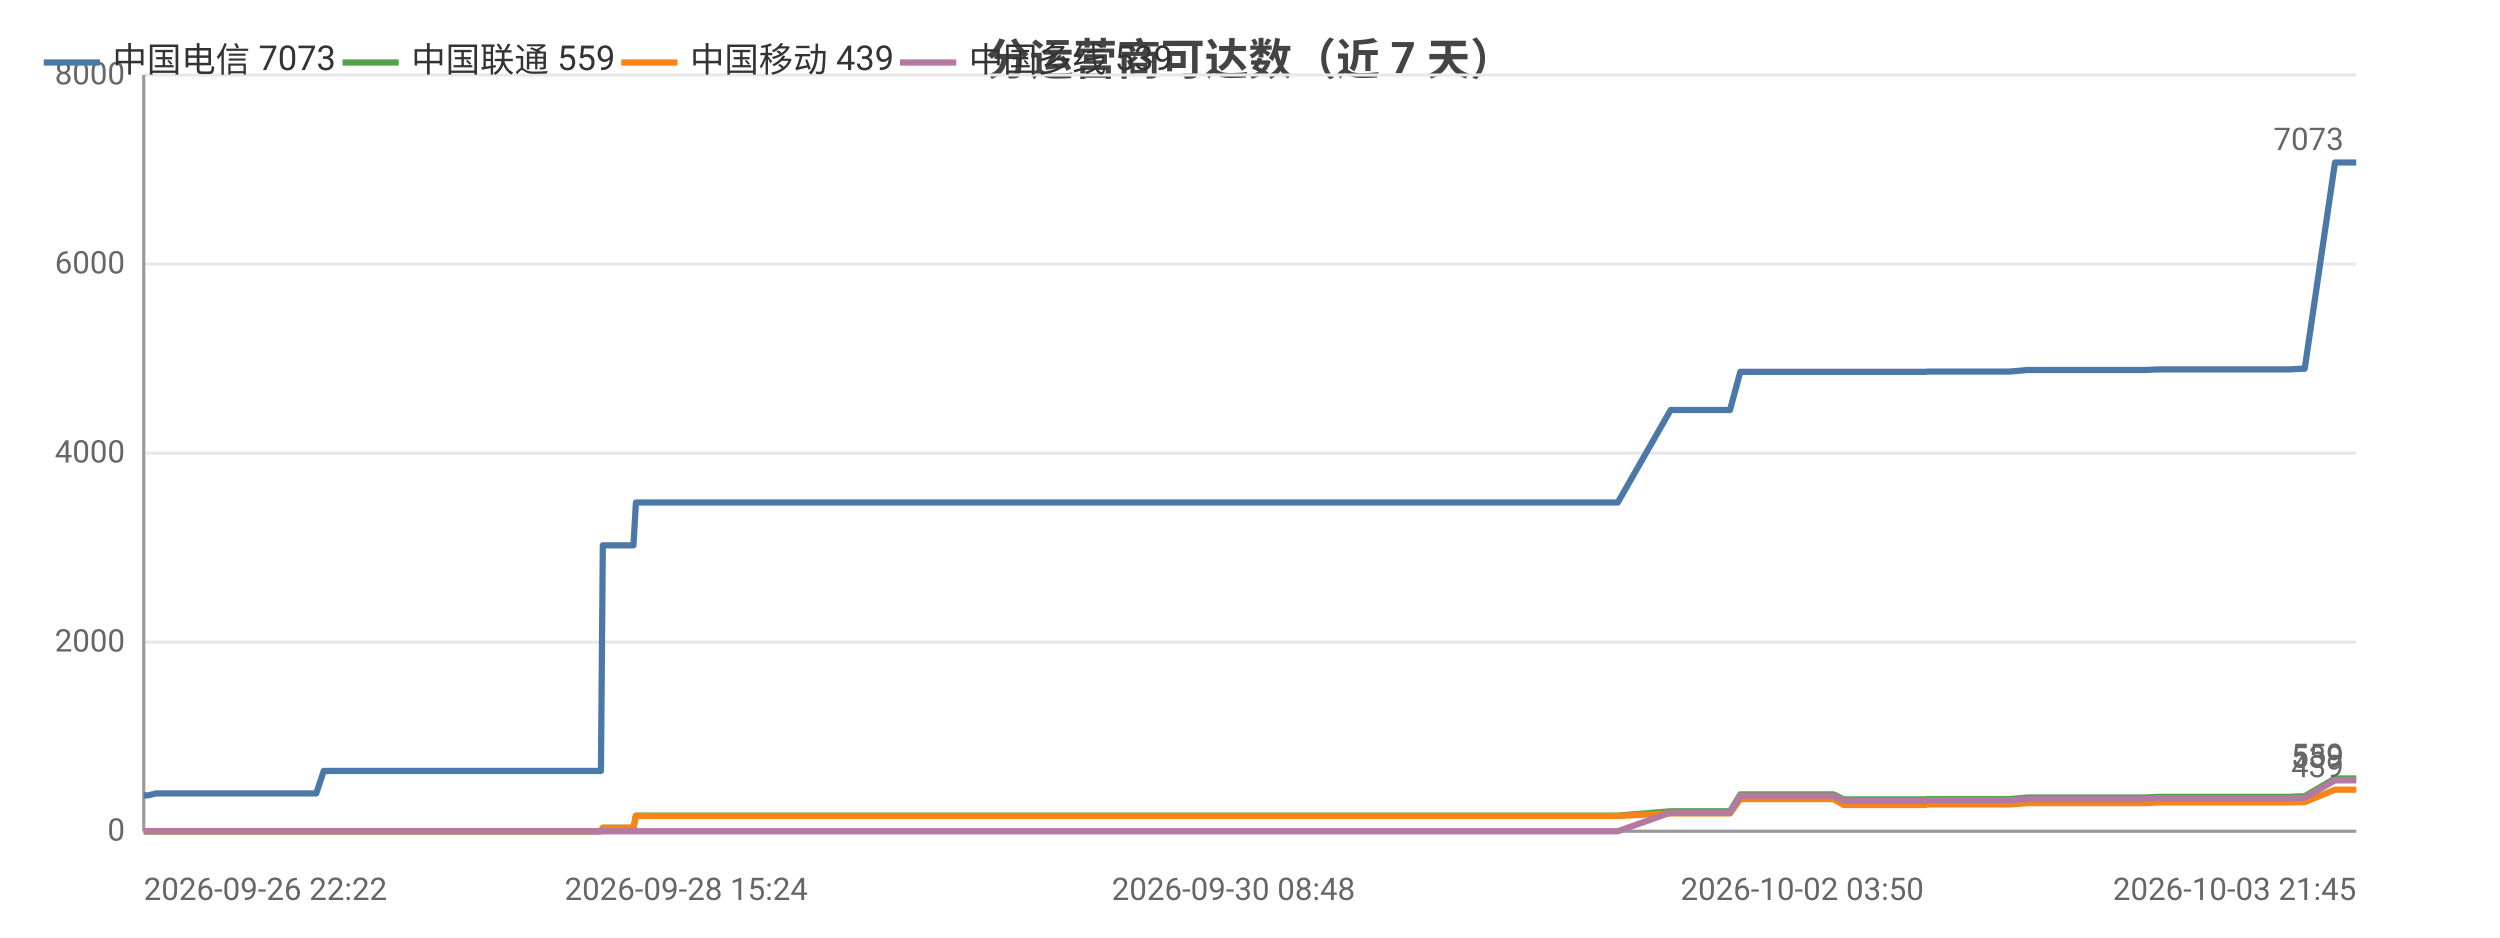
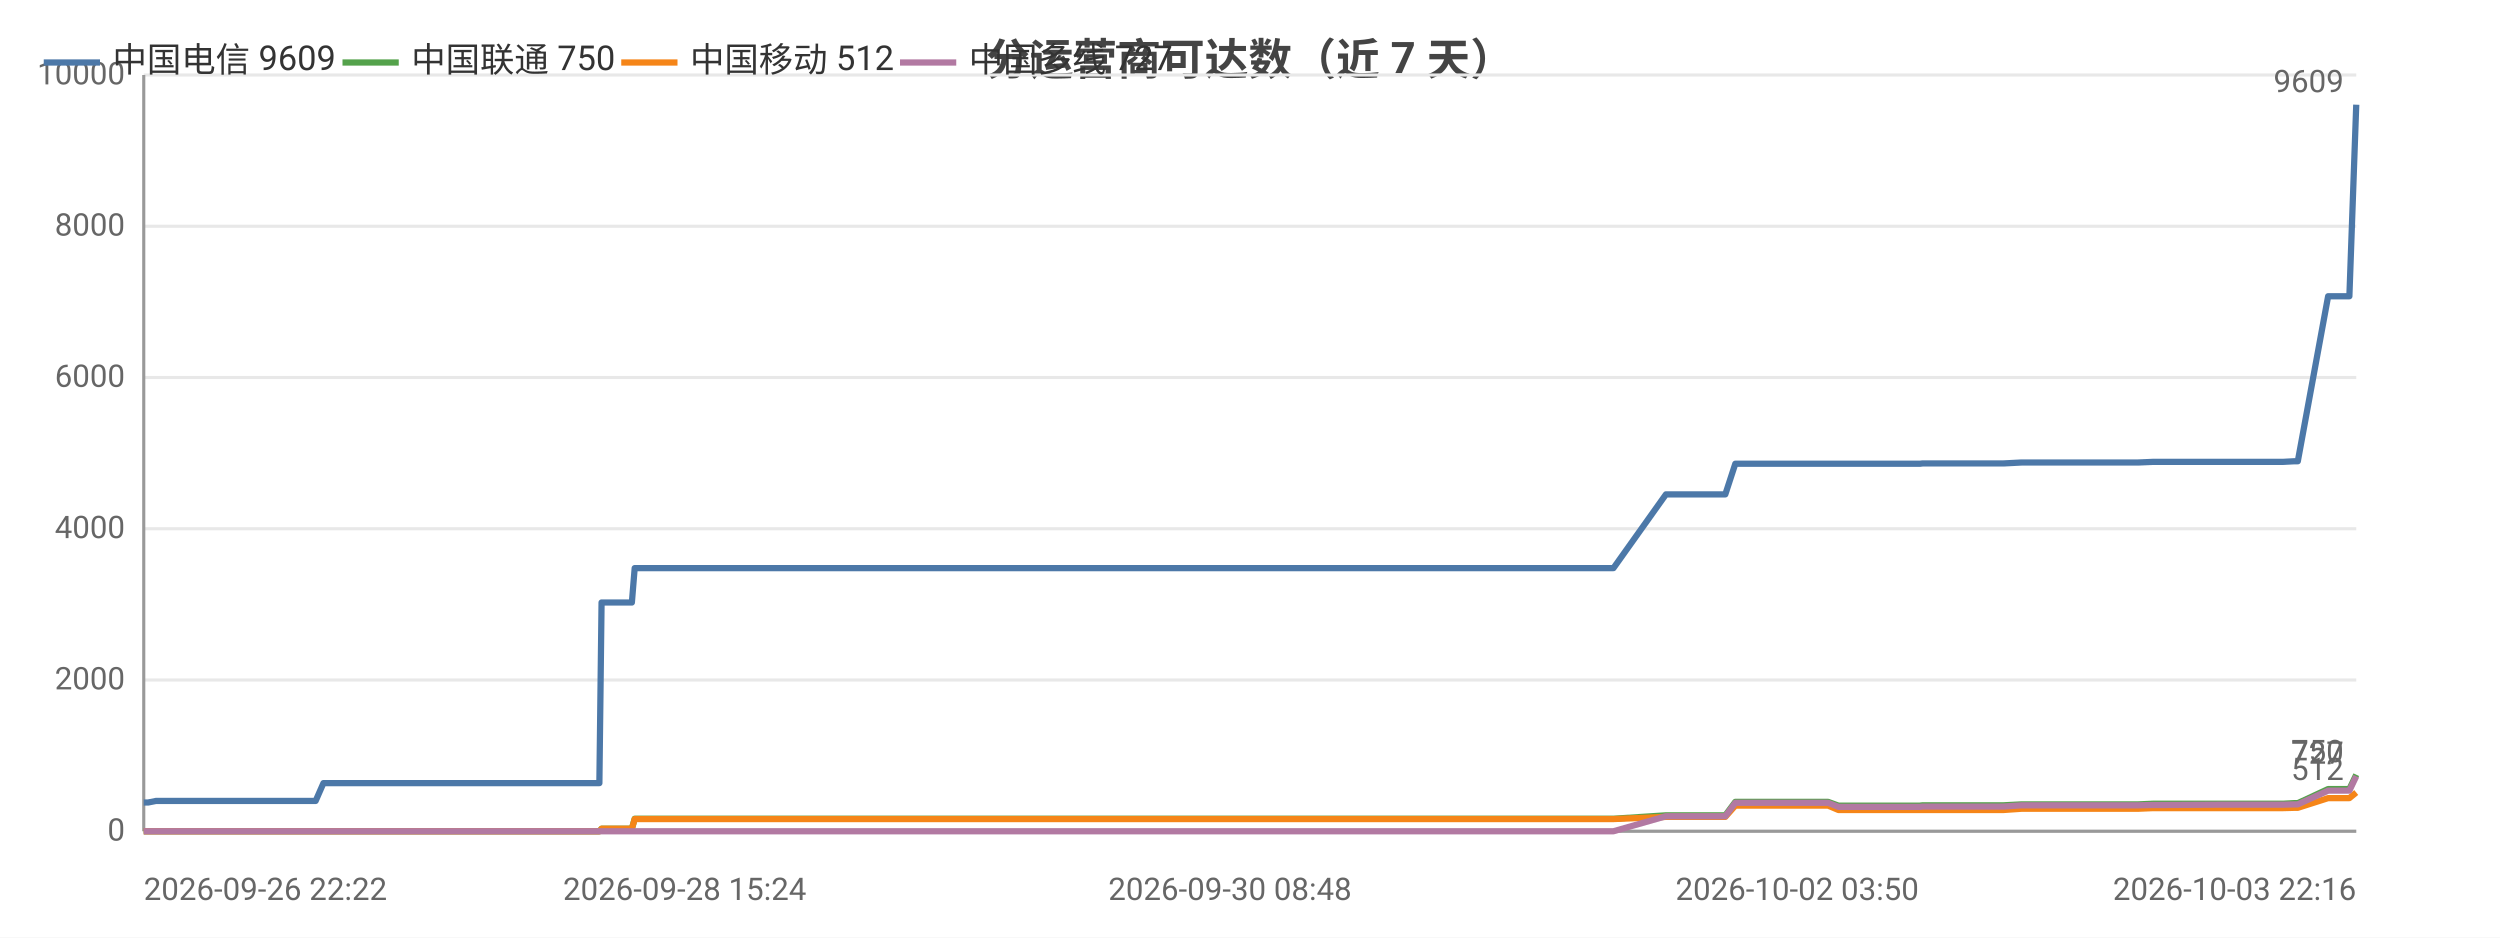
<svg xmlns="http://www.w3.org/2000/svg" width="800" height="300" viewBox="0 0 800 300">
  <rect width="800" height="300" fill="#ffffff" />
  <style>text{font-family:system-ui,-apple-system,'Segoe UI',Roboto,'PingFang SC','Microsoft YaHei','Noto Sans CJK SC',sans-serif}.g{stroke:#e8e8e8;stroke-width:1}.a{stroke:#999;stroke-width:1}.t{font-size:10px;fill:#666}.m{font-size:10px;text-anchor:middle;fill:#666}.e{font-size:10px;text-anchor:end;fill:#666}.l{font-size:11px;fill:#333}.tt{font-size:14px;font-weight:600;text-anchor:middle;fill:#444}.em{font-size:13px;text-anchor:middle;fill:#999}</style>
  <text class="tt" x="400.0" y="24">分运营商可达数（近 7 天）</text>
  <line class="g" x1="46" y1="266" x2="754" y2="266" />
  <text class="e" x="40" y="269">0</text>
-   <line class="g" x1="46" y1="205.5" x2="754" y2="205.5" />
-   <text class="e" x="40" y="208.5">2000</text>
-   <line class="g" x1="46" y1="145" x2="754" y2="145" />
-   <text class="e" x="40" y="148">4000</text>
-   <line class="g" x1="46" y1="84.5" x2="754" y2="84.5" />
-   <text class="e" x="40" y="87.5">6000</text>
+   <line class="g" x1="46" y1="217.6" x2="754" y2="217.6" />
+   <text class="e" x="40" y="220.6">2000</text>
+   <line class="g" x1="46" y1="169.2" x2="754" y2="169.2" />
+   <text class="e" x="40" y="172.2">4000</text>
+   <line class="g" x1="46" y1="120.8" x2="754" y2="120.8" />
+   <text class="e" x="40" y="123.8">6000</text>
+   <line class="g" x1="46" y1="72.4" x2="754" y2="72.4" />
+   <text class="e" x="40" y="75.4">8000</text>
  <line class="g" x1="46" y1="24" x2="754" y2="24" />
-   <text class="e" x="40" y="27">8000</text>
+   <text class="e" x="40" y="27">10000</text>
  <line class="a" x1="46" y1="24" x2="46" y2="266" />
  <line class="a" x1="46" y1="266" x2="754" y2="266" />
-   <polyline fill="none" stroke="#4c78a8" stroke-width="2" stroke-linejoin="round" points="46,254.5 46.1,254.5 47.4,254.5 49.9,253.9 50.0,253.9 56.5,253.9 58.7,253.9 72.1,253.9 83.6,253.9 89.1,253.9 99.4,253.9 99.5,253.9 101.2,253.9 103.6,246.7 103.7,246.7 113.3,246.7 116.6,246.7 118.8,246.7 123.5,246.7 123.8,246.7 130.6,246.7 131.8,246.7 135.6,246.7 144.4,246.7 146.5,246.7 149.6,246.7 149.6,246.7 157.2,246.7 159.4,246.7 168.5,246.7 168.5,246.7 168.7,246.7 188.6,246.7 192.3,246.7 192.9,174.5 193.0,174.5 200.5,174.5 202.7,174.5 203.5,160.8 203.6,160.8 219.6,160.8 231.6,160.8 235.8,160.8 235.9,160.8 247.4,160.8 253.8,160.8 256.8,160.8 256.9,160.8 264.1,160.8 282.1,160.8 289.4,160.8 289.4,160.8 291.7,160.8 363.5,160.8 365.4,160.8 374.9,160.8 382.7,160.8 385.9,160.8 392.7,160.8 394.7,160.8 412.4,160.8 415.5,160.8 427.4,160.8 427.5,160.8 429.8,160.8 438.9,160.8 440.4,160.8 452.6,160.8 452.7,160.8 454.5,160.8 455.1,160.8 459.7,160.8 468.1,160.8 471.7,160.8 471.7,160.8 473.7,160.8 486.6,160.8 495.6,160.8 496.6,160.8 497.4,160.8 517.7,160.8 534.6,131.2 534.7,131.2 535.7,131.2 535.7,131.2 542.8,131.2 553.6,131.2 553.6,131.2 556.9,119.0 556.9,119.0 561.4,119.0 576.7,119.0 576.7,119.0 586.7,119.0 590.0,119.0 590.0,119.0 604.3,119.0 604.3,119.0 616.1,119.0 616.9,118.9 617.0,118.9 634.1,118.9 643.0,118.9 648.8,118.4 648.8,118.4 652.9,118.4 652.9,118.4 662.0,118.4 666.2,118.4 666.2,118.4 669.9,118.4 670.0,118.4 686.2,118.4 690.9,118.2 690.9,118.2 694.1,118.2 694.1,118.2 711.7,118.2 711.7,118.2 712.8,118.2 717.3,118.2 717.3,118.2 732.7,118.2 736.4,118.0 736.4,118.0 737.5,118.0 737.5,118.0 747.2,52.0 747.2,52.0 749.2,52.0 754,52.0" />
-   <circle cx="46" cy="254.5" r="4" fill="transparent" />
-   <circle cx="72.1" cy="253.9" r="4" fill="transparent" />
-   <circle cx="103.7" cy="246.7" r="4" fill="transparent" />
-   <circle cx="131.8" cy="246.7" r="4" fill="transparent" />
-   <circle cx="157.2" cy="246.7" r="4" fill="transparent" />
-   <circle cx="192.9" cy="174.5" r="4" fill="transparent" />
-   <circle cx="231.6" cy="160.8" r="4" fill="transparent" />
-   <circle cx="264.1" cy="160.8" r="4" fill="transparent" />
-   <circle cx="374.9" cy="160.8" r="4" fill="transparent" />
-   <circle cx="427.4" cy="160.8" r="4" fill="transparent" />
-   <circle cx="452.7" cy="160.8" r="4" fill="transparent" />
-   <circle cx="473.7" cy="160.8" r="4" fill="transparent" />
-   <circle cx="534.7" cy="131.2" r="4" fill="transparent" />
-   <circle cx="556.9" cy="119.0" r="4" fill="transparent" />
-   <circle cx="604.3" cy="119.0" r="4" fill="transparent" />
-   <circle cx="648.8" cy="118.4" r="4" fill="transparent" />
-   <circle cx="666.2" cy="118.4" r="4" fill="transparent" />
-   <circle cx="694.1" cy="118.2" r="4" fill="transparent" />
-   <circle cx="736.4" cy="118.0" r="4" fill="transparent" />
-   <circle cx="754" cy="52.0" r="4" fill="transparent" />
-   <text class="t" x="750" y="48.0" text-anchor="end" fill="#4c78a8">7073</text>
-   <polyline fill="none" stroke="#54a24b" stroke-width="2" stroke-linejoin="round" points="46,266 46.1,266 47.4,266 49.9,266 50.0,266 56.5,266 58.7,266 72.1,266 83.6,266 89.1,266 99.4,266 99.5,266 101.2,266 103.6,266.0 103.7,266.0 113.3,266.0 116.6,266.0 118.8,266.0 123.5,266.0 123.8,266.0 130.6,266.0 131.8,266.0 135.6,266.0 144.4,266.0 146.5,266.0 149.6,266.0 149.6,266.0 157.2,266.0 159.4,266.0 168.5,266.0 168.5,266.0 168.7,266.0 188.6,266.0 192.3,266.0 192.9,264.9 193.0,264.9 200.5,264.9 202.7,264.9 203.5,261.0 203.6,261.0 219.6,261.0 231.6,261.0 235.8,261.0 235.9,261.0 247.4,261.0 253.8,261.0 256.8,261.0 256.9,261.0 264.1,261.0 282.1,261.0 289.4,261.0 289.4,261.0 291.7,261.0 363.5,261.0 365.4,261.0 374.9,261.0 382.7,261.0 385.9,261.0 392.7,261.0 394.7,261.0 412.4,261.0 415.5,261.0 427.4,261.0 427.5,261.0 429.8,261.0 438.9,261.0 440.4,261.0 452.6,261.0 452.7,261.0 454.5,261.0 455.1,261.0 459.7,261.0 468.1,261.0 471.7,261.0 471.7,261.0 473.7,261.0 486.6,261.0 495.6,261.0 496.6,261.0 497.4,261.0 517.7,261.0 534.6,259.6 534.7,259.6 535.7,259.6 535.7,259.6 542.8,259.6 553.6,259.6 553.6,259.6 556.9,254.2 556.9,254.2 561.4,254.2 576.7,254.2 576.7,254.2 586.7,254.2 590.0,255.8 590.0,255.8 604.3,255.8 604.3,255.8 616.1,255.8 616.9,255.7 617.0,255.7 634.1,255.7 643.0,255.7 648.8,255.2 648.8,255.2 652.9,255.2 652.9,255.2 662.0,255.2 666.2,255.2 666.2,255.2 669.9,255.2 670.0,255.2 686.2,255.2 690.9,255.0 690.9,255.0 694.1,255.0 694.1,255.0 711.7,255.0 711.7,255.0 712.8,255.0 717.3,255.0 717.3,255.0 732.7,255.0 736.4,254.8 736.4,254.8 737.5,254.8 737.5,254.8 747.2,249.1 747.2,249.1 749.2,249.1 754,249.1" />
+   <polyline fill="none" stroke="#4c78a8" stroke-width="2" stroke-linejoin="round" points="46,256.8 46.1,256.8 47.4,256.8 49.9,256.3 50.0,256.3 56.5,256.3 58.7,256.3 72.1,256.3 83.4,256.3 88.9,256.3 99.3,256.3 99.3,256.3 101.0,256.3 103.5,250.6 103.5,250.6 113.1,250.6 116.4,250.6 118.6,250.6 123.3,250.6 123.6,250.6 130.3,250.6 131.5,250.6 135.3,250.6 144.1,250.6 146.2,250.6 149.2,250.6 149.3,250.6 156.9,250.6 159.0,250.6 168.1,250.6 168.1,250.6 168.4,250.6 188.1,250.6 191.8,250.6 192.5,192.8 192.5,192.8 200.0,192.8 202.2,192.8 203.1,181.8 203.1,181.8 219.1,181.8 231.1,181.8 235.2,181.8 235.3,181.8 246.8,181.8 253.2,181.8 256.2,181.8 256.2,181.8 263.4,181.8 281.4,181.8 288.7,181.8 288.7,181.8 290.9,181.8 362.5,181.8 364.4,181.8 373.9,181.8 381.6,181.8 384.9,181.8 391.7,181.8 393.6,181.8 411.3,181.8 414.3,181.8 426.2,181.8 426.3,181.8 428.7,181.8 437.7,181.8 439.2,181.8 451.4,181.8 451.4,181.8 453.3,181.8 453.9,181.8 458.4,181.8 466.8,181.8 470.3,181.8 470.4,181.8 472.4,181.8 485.2,181.8 494.2,181.8 495.2,181.8 496.0,181.8 516.3,181.8 533.1,158.2 533.2,158.2 534.1,158.2 534.2,158.2 541.2,158.2 552.0,158.2 552.1,158.2 555.3,148.4 555.4,148.4 559.8,148.4 575.1,148.4 575.1,148.4 585.0,148.4 588.3,148.4 588.3,148.4 602.6,148.4 602.6,148.4 614.4,148.4 615.2,148.3 615.2,148.3 632.3,148.3 641.1,148.3 646.9,148.0 646.9,148.0 651.0,148.0 651.0,148.0 660.0,148.0 664.3,148.0 664.3,148.0 668.0,148.0 668.0,148.0 684.2,148.0 688.9,147.8 688.9,147.8 692.1,147.8 692.1,147.8 709.6,147.8 709.6,147.8 710.8,147.8 715.2,147.8 715.2,147.8 730.5,147.8 734.2,147.6 734.3,147.6 735.3,147.6 735.3,147.6 745.0,94.8 745.0,94.8 747.1,94.8 751.8,94.8 754,33.5" />
+   <circle cx="46" cy="256.8" r="4" fill="transparent" />
+   <circle cx="72.1" cy="256.3" r="4" fill="transparent" />
+   <circle cx="103.5" cy="250.6" r="4" fill="transparent" />
+   <circle cx="131.5" cy="250.6" r="4" fill="transparent" />
+   <circle cx="159.0" cy="250.6" r="4" fill="transparent" />
+   <circle cx="192.5" cy="192.8" r="4" fill="transparent" />
+   <circle cx="231.1" cy="181.8" r="4" fill="transparent" />
+   <circle cx="263.4" cy="181.8" r="4" fill="transparent" />
+   <circle cx="373.9" cy="181.8" r="4" fill="transparent" />
+   <circle cx="426.2" cy="181.8" r="4" fill="transparent" />
+   <circle cx="453.3" cy="181.8" r="4" fill="transparent" />
+   <circle cx="485.2" cy="181.8" r="4" fill="transparent" />
+   <circle cx="534.1" cy="158.2" r="4" fill="transparent" />
+   <circle cx="559.8" cy="148.4" r="4" fill="transparent" />
+   <circle cx="602.6" cy="148.4" r="4" fill="transparent" />
+   <circle cx="646.9" cy="148.0" r="4" fill="transparent" />
+   <circle cx="668.0" cy="148.0" r="4" fill="transparent" />
+   <circle cx="709.6" cy="147.8" r="4" fill="transparent" />
+   <circle cx="734.3" cy="147.6" r="4" fill="transparent" />
+   <circle cx="754" cy="33.5" r="4" fill="transparent" />
+   <text class="t" x="750" y="29.5" text-anchor="end" fill="#4c78a8">9609</text>
+   <polyline fill="none" stroke="#54a24b" stroke-width="2" stroke-linejoin="round" points="46,266 46.1,266 47.4,266 49.9,266 50.0,266 56.5,266 58.7,266 72.1,266 83.4,266 88.9,266 99.3,266 99.3,266 101.0,266 103.5,266.0 103.5,266.0 113.1,266.0 116.4,266.0 118.6,266.0 123.3,266.0 123.6,266.0 130.3,266.0 131.5,266.0 135.3,266.0 144.1,266.0 146.2,266.0 149.2,266.0 149.3,266.0 156.9,266.0 159.0,266.0 168.1,266.0 168.1,266.0 168.4,266.0 188.1,266.0 191.8,266.0 192.5,265.2 192.5,265.2 200.0,265.2 202.2,265.2 203.1,262.0 203.1,262.0 219.1,262.0 231.1,262.0 235.2,262.0 235.3,262.0 246.8,262.0 253.2,262.0 256.2,262.0 256.2,262.0 263.4,262.0 281.4,262.0 288.7,262.0 288.7,262.0 290.9,262.0 362.5,262.0 364.4,262.0 373.9,262.0 381.6,262.0 384.9,262.0 391.7,262.0 393.6,262.0 411.3,262.0 414.3,262.0 426.2,262.0 426.3,262.0 428.7,262.0 437.7,262.0 439.2,262.0 451.4,262.0 451.4,262.0 453.3,262.0 453.9,262.0 458.4,262.0 466.8,262.0 470.3,262.0 470.4,262.0 472.4,262.0 485.2,262.0 494.2,262.0 495.2,262.0 496.0,262.0 516.3,262.0 533.1,260.9 533.2,260.9 534.1,260.9 534.2,260.9 541.2,260.9 552.0,260.9 552.1,260.9 555.3,256.6 555.4,256.6 559.8,256.6 575.1,256.6 575.1,256.6 585.0,256.6 588.3,257.8 588.3,257.8 602.6,257.8 602.6,257.8 614.4,257.8 615.2,257.7 615.2,257.7 632.3,257.7 641.1,257.7 646.9,257.4 646.9,257.4 651.0,257.4 651.0,257.4 660.0,257.4 664.3,257.4 664.3,257.4 668.0,257.4 668.0,257.4 684.2,257.4 688.9,257.2 688.9,257.2 692.1,257.2 692.1,257.2 709.6,257.2 709.6,257.2 710.8,257.2 715.2,257.2 715.2,257.2 730.5,257.2 734.2,257.0 734.3,257.0 735.3,257.0 735.3,257.0 745.0,252.5 745.0,252.5 747.1,252.5 751.8,252.5 754,247.9" />
  <circle cx="46" cy="266" r="4" fill="transparent" />
  <circle cx="72.1" cy="266" r="4" fill="transparent" />
-   <circle cx="103.7" cy="266.0" r="4" fill="transparent" />
-   <circle cx="131.8" cy="266.0" r="4" fill="transparent" />
-   <circle cx="157.2" cy="266.0" r="4" fill="transparent" />
-   <circle cx="192.9" cy="264.9" r="4" fill="transparent" />
-   <circle cx="231.6" cy="261.0" r="4" fill="transparent" />
-   <circle cx="264.1" cy="261.0" r="4" fill="transparent" />
-   <circle cx="374.9" cy="261.0" r="4" fill="transparent" />
-   <circle cx="427.4" cy="261.0" r="4" fill="transparent" />
-   <circle cx="452.7" cy="261.0" r="4" fill="transparent" />
-   <circle cx="473.7" cy="261.0" r="4" fill="transparent" />
-   <circle cx="534.7" cy="259.6" r="4" fill="transparent" />
-   <circle cx="556.9" cy="254.2" r="4" fill="transparent" />
-   <circle cx="604.3" cy="255.8" r="4" fill="transparent" />
-   <circle cx="648.8" cy="255.2" r="4" fill="transparent" />
-   <circle cx="666.2" cy="255.2" r="4" fill="transparent" />
-   <circle cx="694.1" cy="255.0" r="4" fill="transparent" />
-   <circle cx="736.4" cy="254.8" r="4" fill="transparent" />
-   <circle cx="754" cy="249.1" r="4" fill="transparent" />
-   <text class="t" x="750" y="245.1" text-anchor="end" fill="#54a24b">559</text>
-   <polyline fill="none" stroke="#f58518" stroke-width="2" stroke-linejoin="round" points="46,266 46.1,266 47.4,266 49.9,266 50.0,266 56.5,266 58.7,266 72.1,266 83.6,266 89.1,266 99.4,266 99.5,266 101.2,266 103.6,266.0 103.7,266.0 113.3,266.0 116.6,266.0 118.8,266.0 123.5,266.0 123.8,266.0 130.6,266.0 131.8,266.0 135.6,266.0 144.4,266.0 146.5,266.0 149.6,266.0 149.6,266.0 157.2,266.0 159.4,266.0 168.5,266.0 168.5,266.0 168.7,266.0 188.6,266.0 192.3,266.0 192.9,264.9 193.0,264.9 200.5,264.9 202.7,264.9 203.5,261.1 203.6,261.1 219.6,261.1 231.6,261.1 235.8,261.1 235.9,261.1 247.4,261.1 253.8,261.1 256.8,261.1 256.9,261.1 264.1,261.1 282.1,261.1 289.4,261.1 289.4,261.1 291.7,261.1 363.5,261.1 365.4,261.1 374.9,261.1 382.7,261.1 385.9,261.1 392.7,261.1 394.7,261.1 412.4,261.1 415.5,261.1 427.4,261.1 427.5,261.1 429.8,261.1 438.9,261.1 440.4,261.1 452.6,261.1 452.7,261.1 454.5,261.1 455.1,261.1 459.7,261.1 468.1,261.1 471.7,261.1 471.7,261.1 473.7,261.1 486.6,261.1 495.6,261.1 496.6,261.1 497.4,261.1 517.7,261.1 534.6,260.3 534.7,260.3 535.7,260.3 535.7,260.3 542.8,260.3 553.6,260.3 553.6,260.3 556.9,255.7 556.9,255.7 561.4,255.7 576.7,255.7 576.7,255.7 586.7,255.7 590.0,257.6 590.0,257.6 604.3,257.6 604.3,257.6 616.1,257.6 616.9,257.4 617.0,257.4 634.1,257.4 643.0,257.4 648.8,257.0 648.8,257.0 652.9,257.0 652.9,257.0 662.0,257.0 666.2,257.0 666.2,257.0 669.9,257.0 670.0,257.0 686.2,257.0 690.9,256.8 690.9,256.8 694.1,256.8 694.1,256.8 711.7,256.8 711.7,256.8 712.8,256.8 717.3,256.8 717.3,256.8 732.7,256.8 736.4,256.7 736.4,256.7 737.5,256.7 737.5,256.7 747.2,252.7 747.2,252.7 749.2,252.7 754,252.7" />
+   <circle cx="103.5" cy="266.0" r="4" fill="transparent" />
+   <circle cx="131.5" cy="266.0" r="4" fill="transparent" />
+   <circle cx="159.0" cy="266.0" r="4" fill="transparent" />
+   <circle cx="192.5" cy="265.2" r="4" fill="transparent" />
+   <circle cx="231.1" cy="262.0" r="4" fill="transparent" />
+   <circle cx="263.4" cy="262.0" r="4" fill="transparent" />
+   <circle cx="373.9" cy="262.0" r="4" fill="transparent" />
+   <circle cx="426.2" cy="262.0" r="4" fill="transparent" />
+   <circle cx="453.3" cy="262.0" r="4" fill="transparent" />
+   <circle cx="485.2" cy="262.0" r="4" fill="transparent" />
+   <circle cx="534.1" cy="260.9" r="4" fill="transparent" />
+   <circle cx="559.8" cy="256.6" r="4" fill="transparent" />
+   <circle cx="602.6" cy="257.8" r="4" fill="transparent" />
+   <circle cx="646.9" cy="257.4" r="4" fill="transparent" />
+   <circle cx="668.0" cy="257.4" r="4" fill="transparent" />
+   <circle cx="709.6" cy="257.2" r="4" fill="transparent" />
+   <circle cx="734.3" cy="257.0" r="4" fill="transparent" />
+   <circle cx="754" cy="247.9" r="4" fill="transparent" />
+   <text class="t" x="750" y="243.9" text-anchor="end" fill="#54a24b">750</text>
+   <polyline fill="none" stroke="#f58518" stroke-width="2" stroke-linejoin="round" points="46,266 46.1,266 47.4,266 49.9,266 50.0,266 56.5,266 58.7,266 72.1,266 83.4,266 88.9,266 99.3,266 99.3,266 101.0,266 103.5,266.0 103.5,266.0 113.1,266.0 116.4,266.0 118.6,266.0 123.3,266.0 123.6,266.0 130.3,266.0 131.5,266.0 135.3,266.0 144.1,266.0 146.2,266.0 149.2,266.0 149.3,266.0 156.9,266.0 159.0,266.0 168.1,266.0 168.1,266.0 168.4,266.0 188.1,266.0 191.8,266.0 192.5,265.2 192.5,265.2 200.0,265.2 202.2,265.2 203.1,262.1 203.1,262.1 219.1,262.1 231.1,262.1 235.2,262.1 235.3,262.1 246.8,262.1 253.2,262.1 256.2,262.1 256.2,262.1 263.4,262.1 281.4,262.1 288.7,262.1 288.7,262.1 290.9,262.1 362.5,262.1 364.4,262.1 373.9,262.1 381.6,262.1 384.9,262.1 391.7,262.1 393.6,262.1 411.3,262.1 414.3,262.1 426.2,262.1 426.3,262.1 428.7,262.1 437.7,262.1 439.2,262.1 451.4,262.1 451.4,262.1 453.3,262.1 453.9,262.1 458.4,262.1 466.8,262.1 470.3,262.1 470.4,262.1 472.4,262.1 485.2,262.1 494.2,262.1 495.2,262.1 496.0,262.1 516.3,262.1 533.1,261.4 533.2,261.4 534.1,261.4 534.2,261.4 541.2,261.4 552.0,261.4 552.1,261.4 555.3,257.8 555.4,257.8 559.8,257.8 575.1,257.8 575.1,257.8 585.0,257.8 588.3,259.2 588.3,259.2 602.6,259.2 602.6,259.2 614.4,259.2 615.2,259.2 615.2,259.2 632.3,259.2 641.1,259.2 646.9,258.8 646.9,258.8 651.0,258.8 651.0,258.8 660.0,258.8 664.3,258.8 664.3,258.8 668.0,258.8 668.0,258.8 684.2,258.8 688.9,258.6 688.9,258.6 692.1,258.6 692.1,258.6 709.6,258.6 709.6,258.6 710.8,258.6 715.2,258.6 715.2,258.6 730.5,258.6 734.2,258.5 734.3,258.5 735.3,258.5 735.3,258.5 745.0,255.4 745.0,255.4 747.1,255.4 751.8,255.4 754,253.6" />
  <circle cx="46" cy="266" r="4" fill="transparent" />
  <circle cx="72.1" cy="266" r="4" fill="transparent" />
-   <circle cx="103.7" cy="266.0" r="4" fill="transparent" />
-   <circle cx="131.8" cy="266.0" r="4" fill="transparent" />
-   <circle cx="157.2" cy="266.0" r="4" fill="transparent" />
-   <circle cx="192.9" cy="264.9" r="4" fill="transparent" />
-   <circle cx="231.6" cy="261.1" r="4" fill="transparent" />
-   <circle cx="264.1" cy="261.1" r="4" fill="transparent" />
-   <circle cx="374.9" cy="261.1" r="4" fill="transparent" />
-   <circle cx="427.4" cy="261.1" r="4" fill="transparent" />
-   <circle cx="452.7" cy="261.1" r="4" fill="transparent" />
-   <circle cx="473.7" cy="261.1" r="4" fill="transparent" />
-   <circle cx="534.7" cy="260.3" r="4" fill="transparent" />
-   <circle cx="556.9" cy="255.7" r="4" fill="transparent" />
-   <circle cx="604.3" cy="257.6" r="4" fill="transparent" />
-   <circle cx="648.8" cy="257.0" r="4" fill="transparent" />
-   <circle cx="666.2" cy="257.0" r="4" fill="transparent" />
-   <circle cx="694.1" cy="256.8" r="4" fill="transparent" />
-   <circle cx="736.4" cy="256.7" r="4" fill="transparent" />
-   <circle cx="754" cy="252.7" r="4" fill="transparent" />
-   <text class="t" x="750" y="248.7" text-anchor="end" fill="#f58518">439</text>
-   <polyline fill="none" stroke="#b279a2" stroke-width="2" stroke-linejoin="round" points="46,266 46.1,266 47.4,266 49.9,266 50.0,266 56.5,266 58.7,266 72.1,266 83.6,266 89.1,266 99.4,266 99.5,266 101.2,266 103.6,266 103.7,266 113.3,266 116.6,266 118.8,266 123.5,266 123.8,266 130.6,266 131.8,266 135.6,266 144.4,266 146.5,266 149.6,266 149.6,266 157.2,266 159.4,266 168.5,266 168.5,266 168.7,266 188.6,266 192.3,266 192.9,266 193.0,266 200.5,266 202.7,266 203.5,266 203.6,266 219.6,266 231.6,266 235.8,266 235.9,266 247.4,266 253.8,266 256.8,266 256.9,266 264.1,266 282.1,266 289.4,266 289.4,266 291.7,266 363.5,266 365.4,266 374.9,266 382.7,266 385.9,266 392.7,266 394.7,266 412.4,266 415.5,266 427.4,266 427.5,266 429.8,266 438.9,266 440.4,266 452.6,266 452.7,266 454.5,266 455.1,266 459.7,266 468.1,266 471.7,266 471.7,266 473.7,266 486.6,266 495.6,266 496.6,266 497.4,266 517.7,266 534.6,260.0 534.7,260.0 535.7,260.0 535.7,260.0 542.8,260.0 553.6,260.0 553.6,260.0 556.9,254.6 556.9,254.6 561.4,254.6 576.7,254.6 576.7,254.6 586.7,254.6 590.0,256.3 590.0,256.3 604.3,256.3 604.3,256.3 616.1,256.3 616.9,256.1 617.0,256.1 634.1,256.1 643.0,256.1 648.8,255.7 648.8,255.7 652.9,255.7 652.9,255.7 662.0,255.7 666.2,255.7 666.2,255.7 669.9,255.7 670.0,255.7 686.2,255.7 690.9,255.4 690.9,255.4 694.1,255.4 694.1,255.4 711.7,255.4 711.7,255.4 712.8,255.4 717.3,255.4 717.3,255.4 732.7,255.4 736.4,255.3 736.4,255.3 737.5,255.3 737.5,255.3 747.2,249.7 747.2,249.7 749.2,249.7 754,249.7" />
+   <circle cx="103.5" cy="266.0" r="4" fill="transparent" />
+   <circle cx="131.5" cy="266.0" r="4" fill="transparent" />
+   <circle cx="159.0" cy="266.0" r="4" fill="transparent" />
+   <circle cx="192.5" cy="265.2" r="4" fill="transparent" />
+   <circle cx="231.1" cy="262.1" r="4" fill="transparent" />
+   <circle cx="263.4" cy="262.1" r="4" fill="transparent" />
+   <circle cx="373.9" cy="262.1" r="4" fill="transparent" />
+   <circle cx="426.2" cy="262.1" r="4" fill="transparent" />
+   <circle cx="453.3" cy="262.1" r="4" fill="transparent" />
+   <circle cx="485.2" cy="262.1" r="4" fill="transparent" />
+   <circle cx="534.1" cy="261.4" r="4" fill="transparent" />
+   <circle cx="559.8" cy="257.8" r="4" fill="transparent" />
+   <circle cx="602.6" cy="259.2" r="4" fill="transparent" />
+   <circle cx="646.9" cy="258.8" r="4" fill="transparent" />
+   <circle cx="668.0" cy="258.8" r="4" fill="transparent" />
+   <circle cx="709.6" cy="258.6" r="4" fill="transparent" />
+   <circle cx="734.3" cy="258.5" r="4" fill="transparent" />
+   <circle cx="754" cy="253.6" r="4" fill="transparent" />
+   <text class="t" x="750" y="249.6" text-anchor="end" fill="#f58518">512</text>
+   <polyline fill="none" stroke="#b279a2" stroke-width="2" stroke-linejoin="round" points="46,266 46.1,266 47.4,266 49.9,266 50.0,266 56.5,266 58.7,266 72.1,266 83.4,266 88.9,266 99.3,266 99.3,266 101.0,266 103.5,266 103.5,266 113.1,266 116.4,266 118.6,266 123.3,266 123.6,266 130.3,266 131.5,266 135.3,266 144.1,266 146.2,266 149.2,266 149.3,266 156.9,266 159.0,266 168.1,266 168.1,266 168.4,266 188.1,266 191.8,266 192.5,266 192.5,266 200.0,266 202.2,266 203.1,266 203.1,266 219.1,266 231.1,266 235.2,266 235.3,266 246.8,266 253.2,266 256.2,266 256.2,266 263.4,266 281.4,266 288.7,266 288.7,266 290.9,266 362.5,266 364.4,266 373.9,266 381.6,266 384.9,266 391.7,266 393.6,266 411.3,266 414.3,266 426.2,266 426.3,266 428.7,266 437.7,266 439.2,266 451.4,266 451.4,266 453.3,266 453.9,266 458.4,266 466.8,266 470.3,266 470.4,266 472.4,266 485.2,266 494.2,266 495.2,266 496.0,266 516.3,266 533.1,261.2 533.2,261.2 534.1,261.2 534.2,261.2 541.2,261.2 552.0,261.2 552.1,261.2 555.3,256.9 555.4,256.9 559.8,256.9 575.1,256.9 575.1,256.9 585.0,256.9 588.3,258.2 588.3,258.2 602.6,258.2 602.6,258.2 614.4,258.2 615.2,258.1 615.2,258.1 632.3,258.1 641.1,258.1 646.9,257.7 646.9,257.7 651.0,257.7 651.0,257.7 660.0,257.7 664.3,257.7 664.3,257.7 668.0,257.7 668.0,257.7 684.2,257.7 688.9,257.6 688.9,257.6 692.1,257.6 692.1,257.6 709.6,257.5 709.6,257.5 710.8,257.5 715.2,257.5 715.2,257.5 730.5,257.5 734.2,257.4 734.3,257.4 735.3,257.4 735.3,257.4 745.0,253.0 745.0,253.0 747.1,253.0 751.8,253.0 754,248.4" />
  <circle cx="46" cy="266" r="4" fill="transparent" />
  <circle cx="72.1" cy="266" r="4" fill="transparent" />
-   <circle cx="103.7" cy="266" r="4" fill="transparent" />
-   <circle cx="131.8" cy="266" r="4" fill="transparent" />
-   <circle cx="157.2" cy="266" r="4" fill="transparent" />
-   <circle cx="192.9" cy="266" r="4" fill="transparent" />
-   <circle cx="231.6" cy="266" r="4" fill="transparent" />
-   <circle cx="264.1" cy="266" r="4" fill="transparent" />
-   <circle cx="374.9" cy="266" r="4" fill="transparent" />
-   <circle cx="427.4" cy="266" r="4" fill="transparent" />
-   <circle cx="452.7" cy="266" r="4" fill="transparent" />
-   <circle cx="473.7" cy="266" r="4" fill="transparent" />
-   <circle cx="534.7" cy="260.0" r="4" fill="transparent" />
-   <circle cx="556.9" cy="254.6" r="4" fill="transparent" />
-   <circle cx="604.3" cy="256.3" r="4" fill="transparent" />
-   <circle cx="648.8" cy="255.7" r="4" fill="transparent" />
-   <circle cx="666.2" cy="255.7" r="4" fill="transparent" />
-   <circle cx="694.1" cy="255.4" r="4" fill="transparent" />
-   <circle cx="736.4" cy="255.3" r="4" fill="transparent" />
-   <circle cx="754" cy="249.7" r="4" fill="transparent" />
-   <text class="t" x="750" y="245.7" text-anchor="end" fill="#b279a2">539</text>
+   <circle cx="103.5" cy="266" r="4" fill="transparent" />
+   <circle cx="131.5" cy="266" r="4" fill="transparent" />
+   <circle cx="159.0" cy="266" r="4" fill="transparent" />
+   <circle cx="192.5" cy="266" r="4" fill="transparent" />
+   <circle cx="231.1" cy="266" r="4" fill="transparent" />
+   <circle cx="263.4" cy="266" r="4" fill="transparent" />
+   <circle cx="373.9" cy="266" r="4" fill="transparent" />
+   <circle cx="426.2" cy="266" r="4" fill="transparent" />
+   <circle cx="453.3" cy="266" r="4" fill="transparent" />
+   <circle cx="485.2" cy="266" r="4" fill="transparent" />
+   <circle cx="534.1" cy="261.2" r="4" fill="transparent" />
+   <circle cx="559.8" cy="256.9" r="4" fill="transparent" />
+   <circle cx="602.6" cy="258.2" r="4" fill="transparent" />
+   <circle cx="646.9" cy="257.7" r="4" fill="transparent" />
+   <circle cx="668.0" cy="257.7" r="4" fill="transparent" />
+   <circle cx="709.6" cy="257.5" r="4" fill="transparent" />
+   <circle cx="734.3" cy="257.4" r="4" fill="transparent" />
+   <circle cx="754" cy="248.4" r="4" fill="transparent" />
+   <text class="t" x="750" y="244.4" text-anchor="end" fill="#b279a2">727</text>
  <text class="t" x="46" y="288">2026-09-26 22:22</text>
-   <text class="m" x="219.6" y="288">2026-09-28 15:24</text>
-   <text class="m" x="394.7" y="288">2026-09-30 08:48</text>
-   <text class="m" x="576.7" y="288">2026-10-02 03:50</text>
-   <text class="e" x="754" y="288">2026-10-03 21:45</text>
+   <text class="m" x="219.1" y="288">2026-09-28 15:24</text>
+   <text class="m" x="393.6" y="288">2026-09-30 08:48</text>
+   <text class="m" x="575.1" y="288">2026-10-02 03:50</text>
+   <text class="e" x="754" y="288">2026-10-03 22:16</text>
  <line x1="14" y1="20" x2="32" y2="20" stroke="#4c78a8" stroke-width="2" />
-   <text class="l" x="36" y="23">中国电信 7073</text>
+   <text class="l" x="36" y="23">中国电信 9609</text>
  <line x1="109.6" y1="20" x2="127.6" y2="20" stroke="#54a24b" stroke-width="2" />
-   <text class="l" x="131.6" y="23">中国联通 559</text>
+   <text class="l" x="131.6" y="23">中国联通 750</text>
  <line x1="198.8" y1="20" x2="216.8" y2="20" stroke="#f58518" stroke-width="2" />
-   <text class="l" x="220.8" y="23">中国移动 439</text>
+   <text class="l" x="220.8" y="23">中国移动 512</text>
  <line x1="288.0" y1="20" x2="306.0" y2="20" stroke="#b279a2" stroke-width="2" />
-   <text class="l" x="310.0" y="23">中国多线 539</text>
+   <text class="l" x="310.0" y="23">中国多线 727</text>
</svg>
